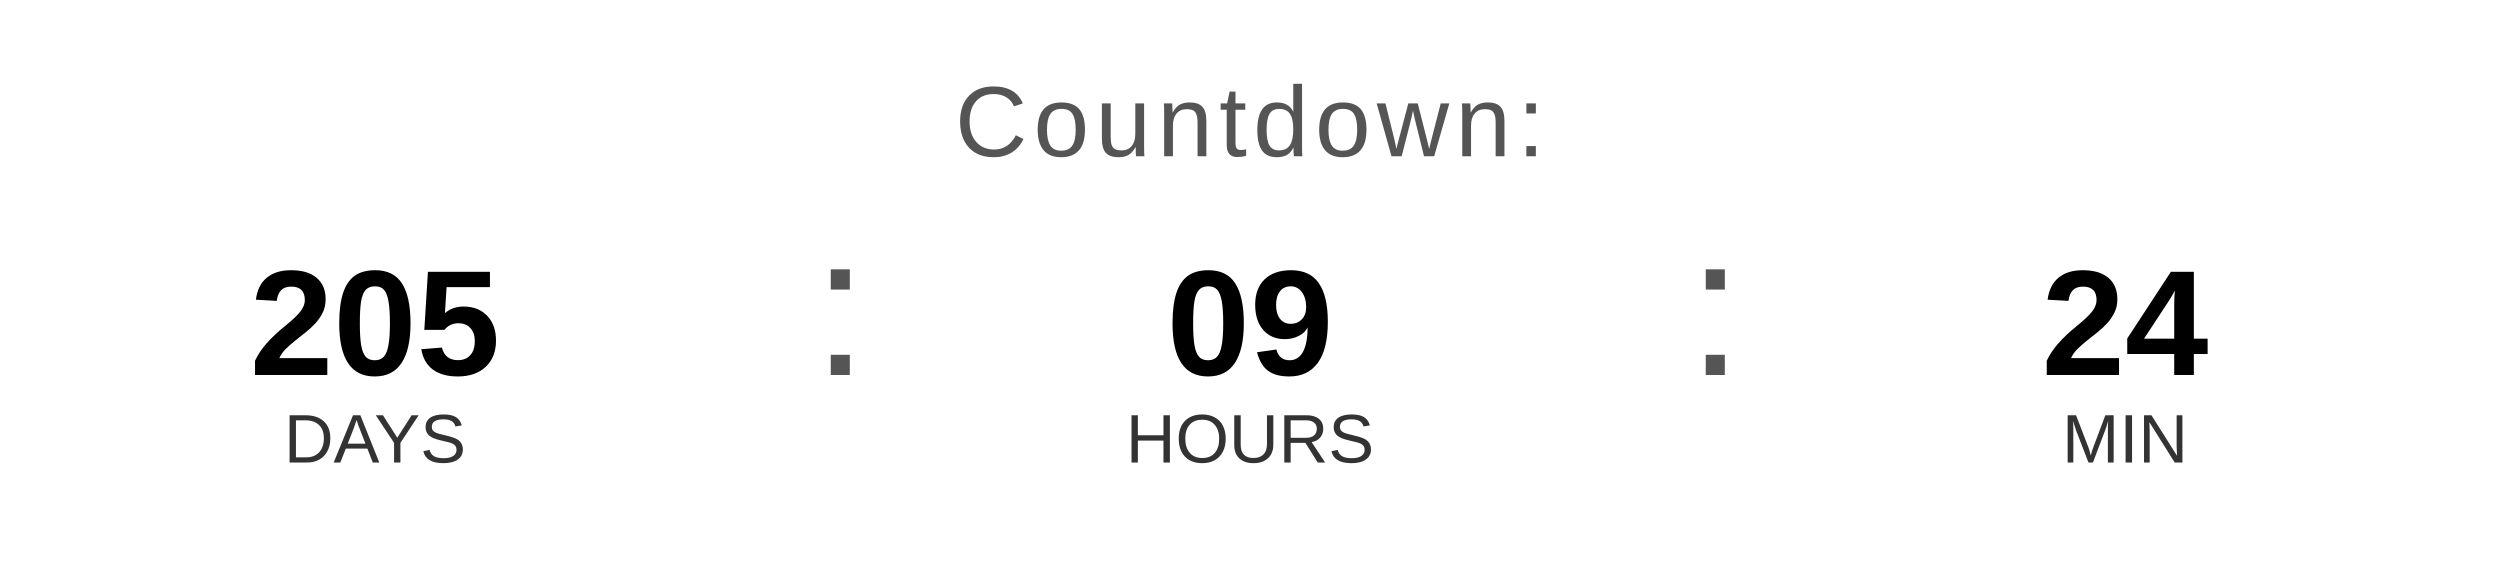
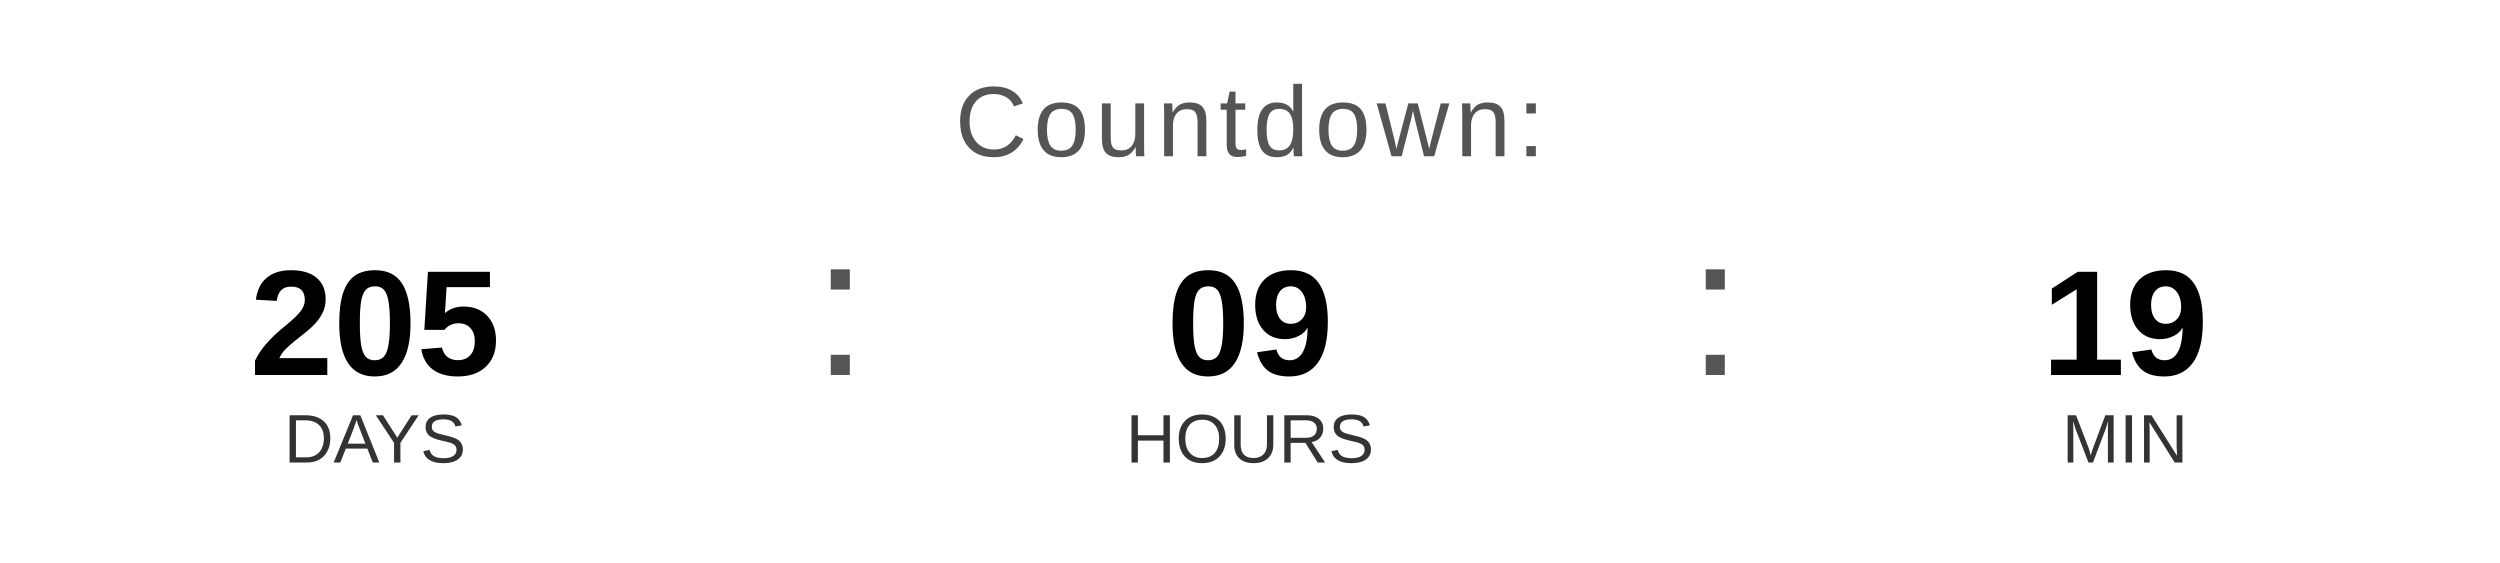
<svg xmlns="http://www.w3.org/2000/svg" width="400" height="90" viewBox="0 0 400 90">
  <text x="200" y="25" font-family="Arial, Helvetica, sans-serif" font-size="16" fill="#555555" text-anchor="middle" letter-spacing="1">
    Countdown:
  </text>
  <text x="60" y="60" font-family="Arial, Helvetica, sans-serif" font-size="24" font-weight="bold" fill="#000000" text-anchor="middle">205</text>
  <text x="60" y="74" font-family="Arial, Helvetica, sans-serif" font-size="11" fill="#333333" text-anchor="middle">DAYS</text>
  <text x="130" y="60" font-family="Arial, sans-serif" font-size="32" fill="#555555">:</text>
  <text x="200" y="60" font-family="Arial, Helvetica, sans-serif" font-size="24" font-weight="bold" fill="#000000" text-anchor="middle">09</text>
  <text x="200" y="74" font-family="Arial, Helvetica, sans-serif" font-size="11" fill="#333333" text-anchor="middle">HOURS</text>
  <text x="270" y="60" font-family="Arial, sans-serif" font-size="32" fill="#555555">:</text>
-   <text x="340" y="60" font-family="Arial, Helvetica, sans-serif" font-size="24" font-weight="bold" fill="#000000" text-anchor="middle">24</text>
+   <text x="340" y="60" font-family="Arial, Helvetica, sans-serif" font-size="24" font-weight="bold" fill="#000000" text-anchor="middle">19</text>
  <text x="340" y="74" font-family="Arial, Helvetica, sans-serif" font-size="11" fill="#333333" text-anchor="middle">MIN</text>
</svg>
